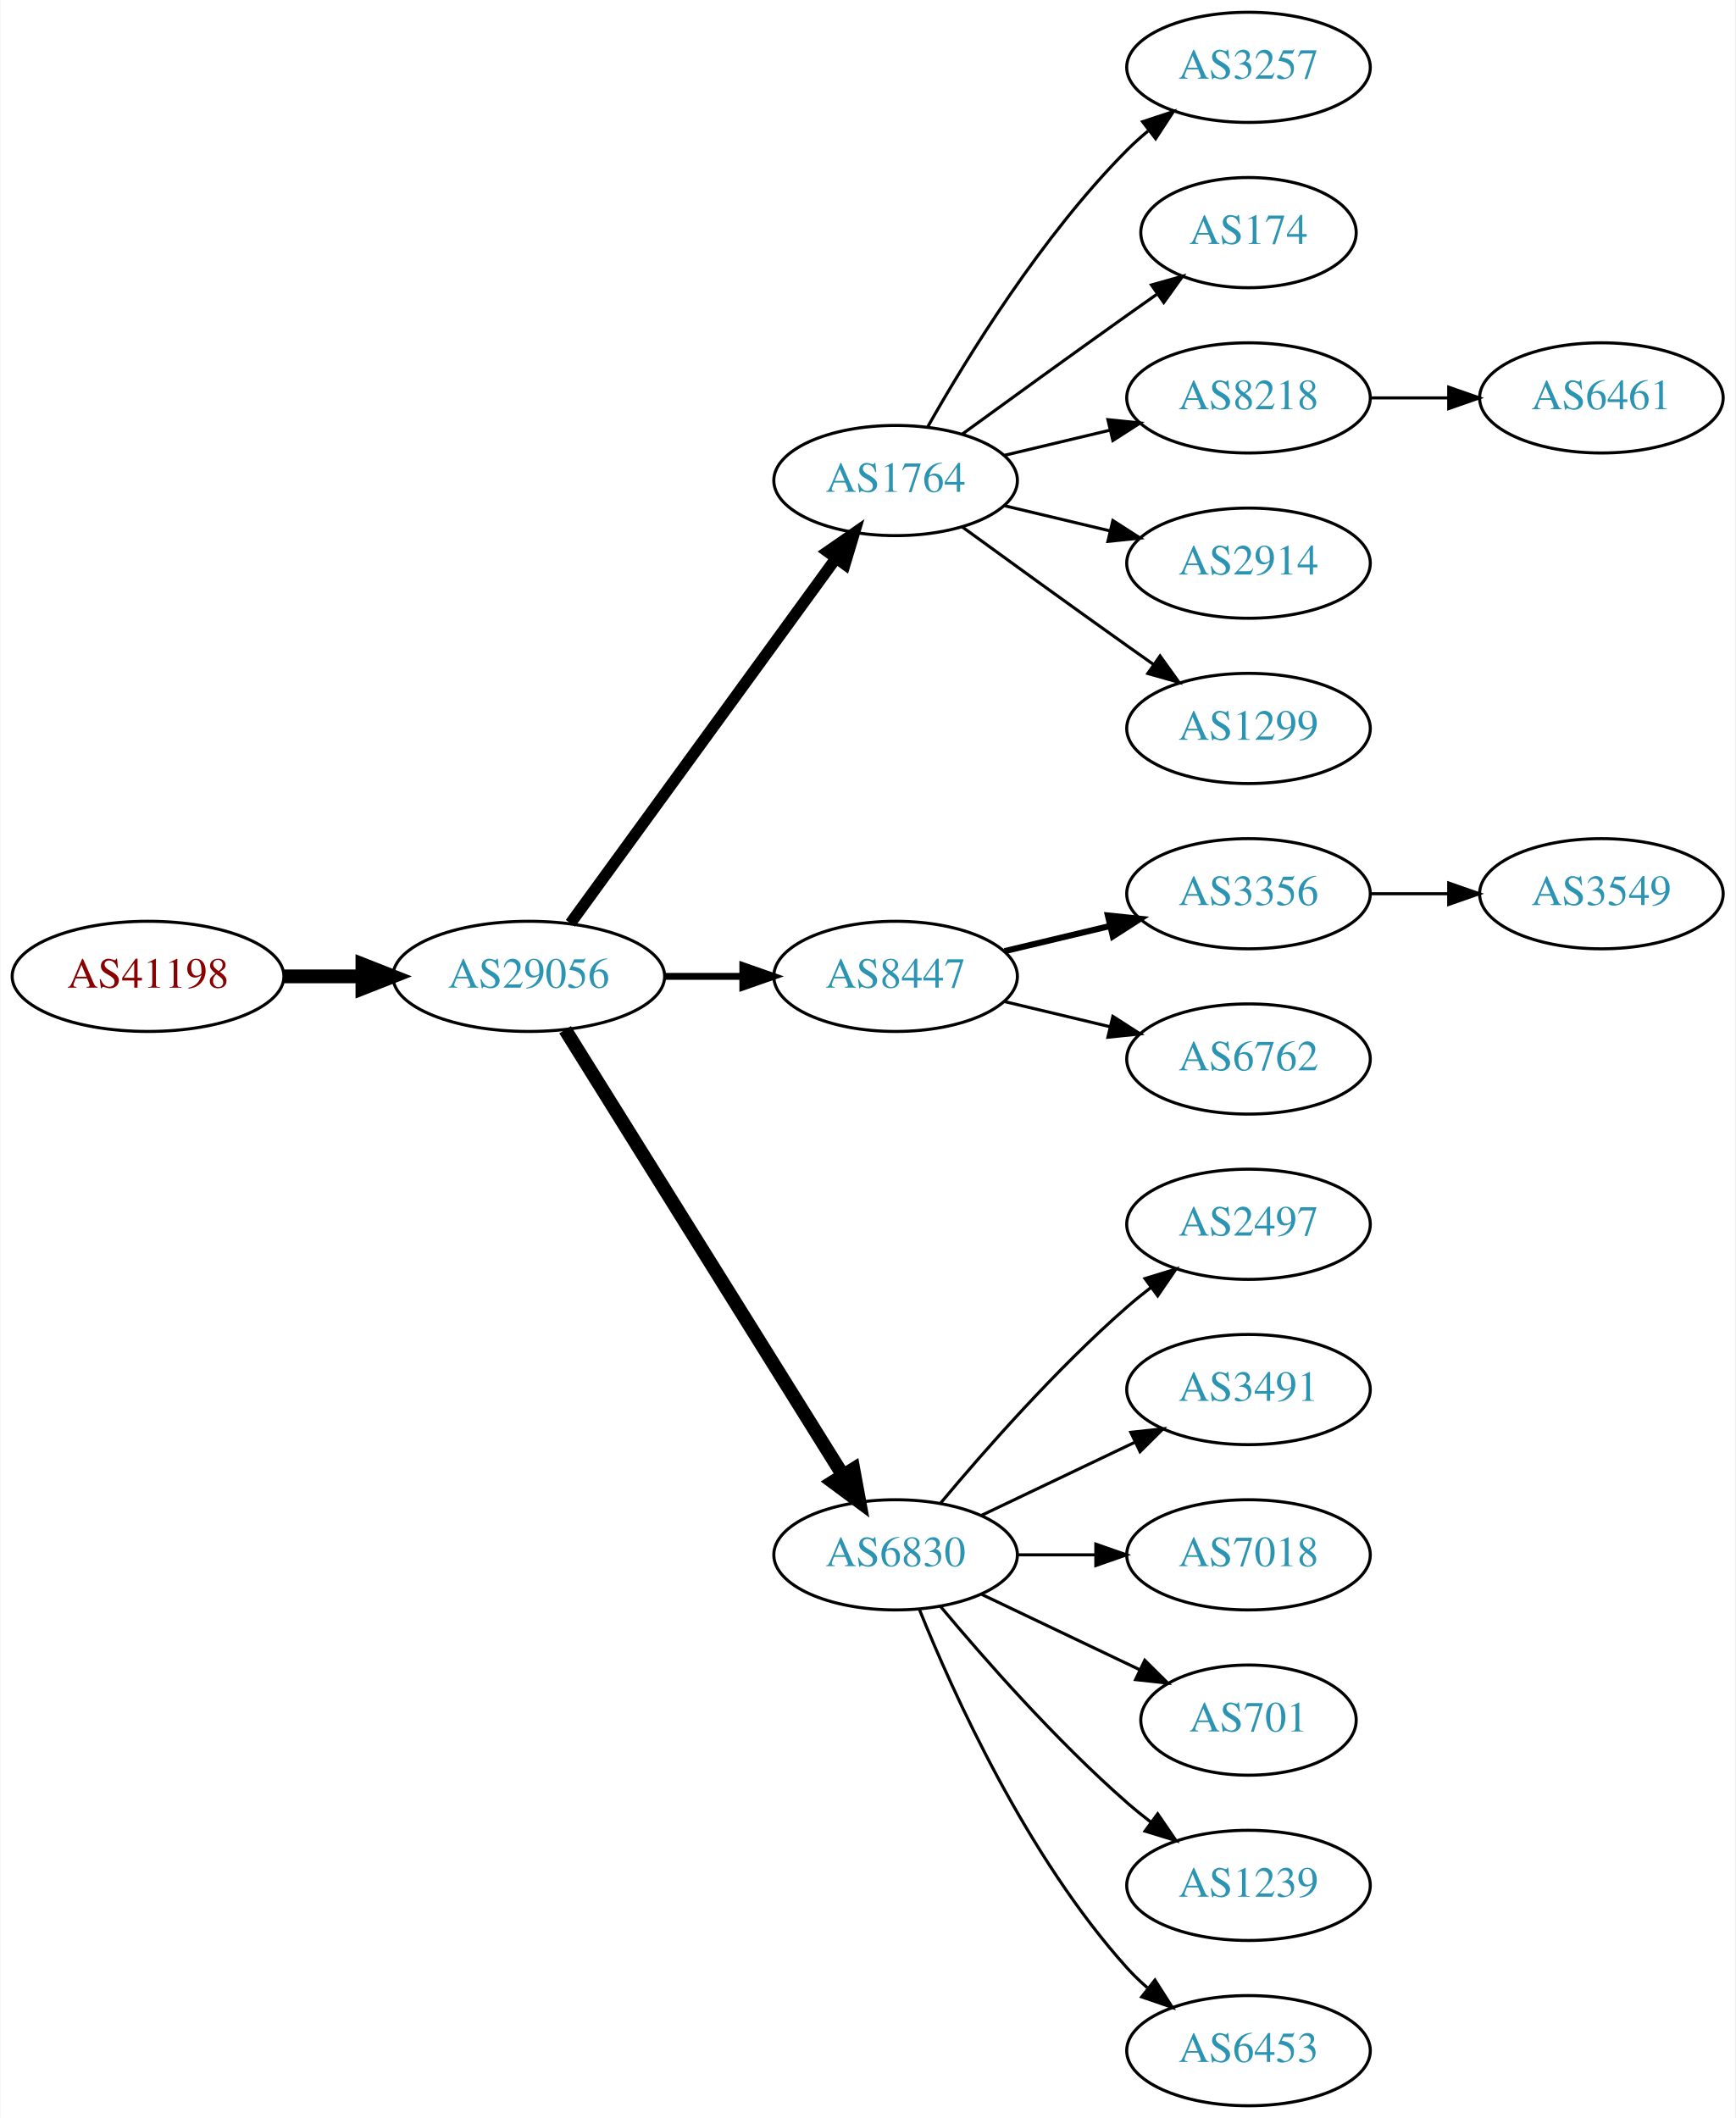
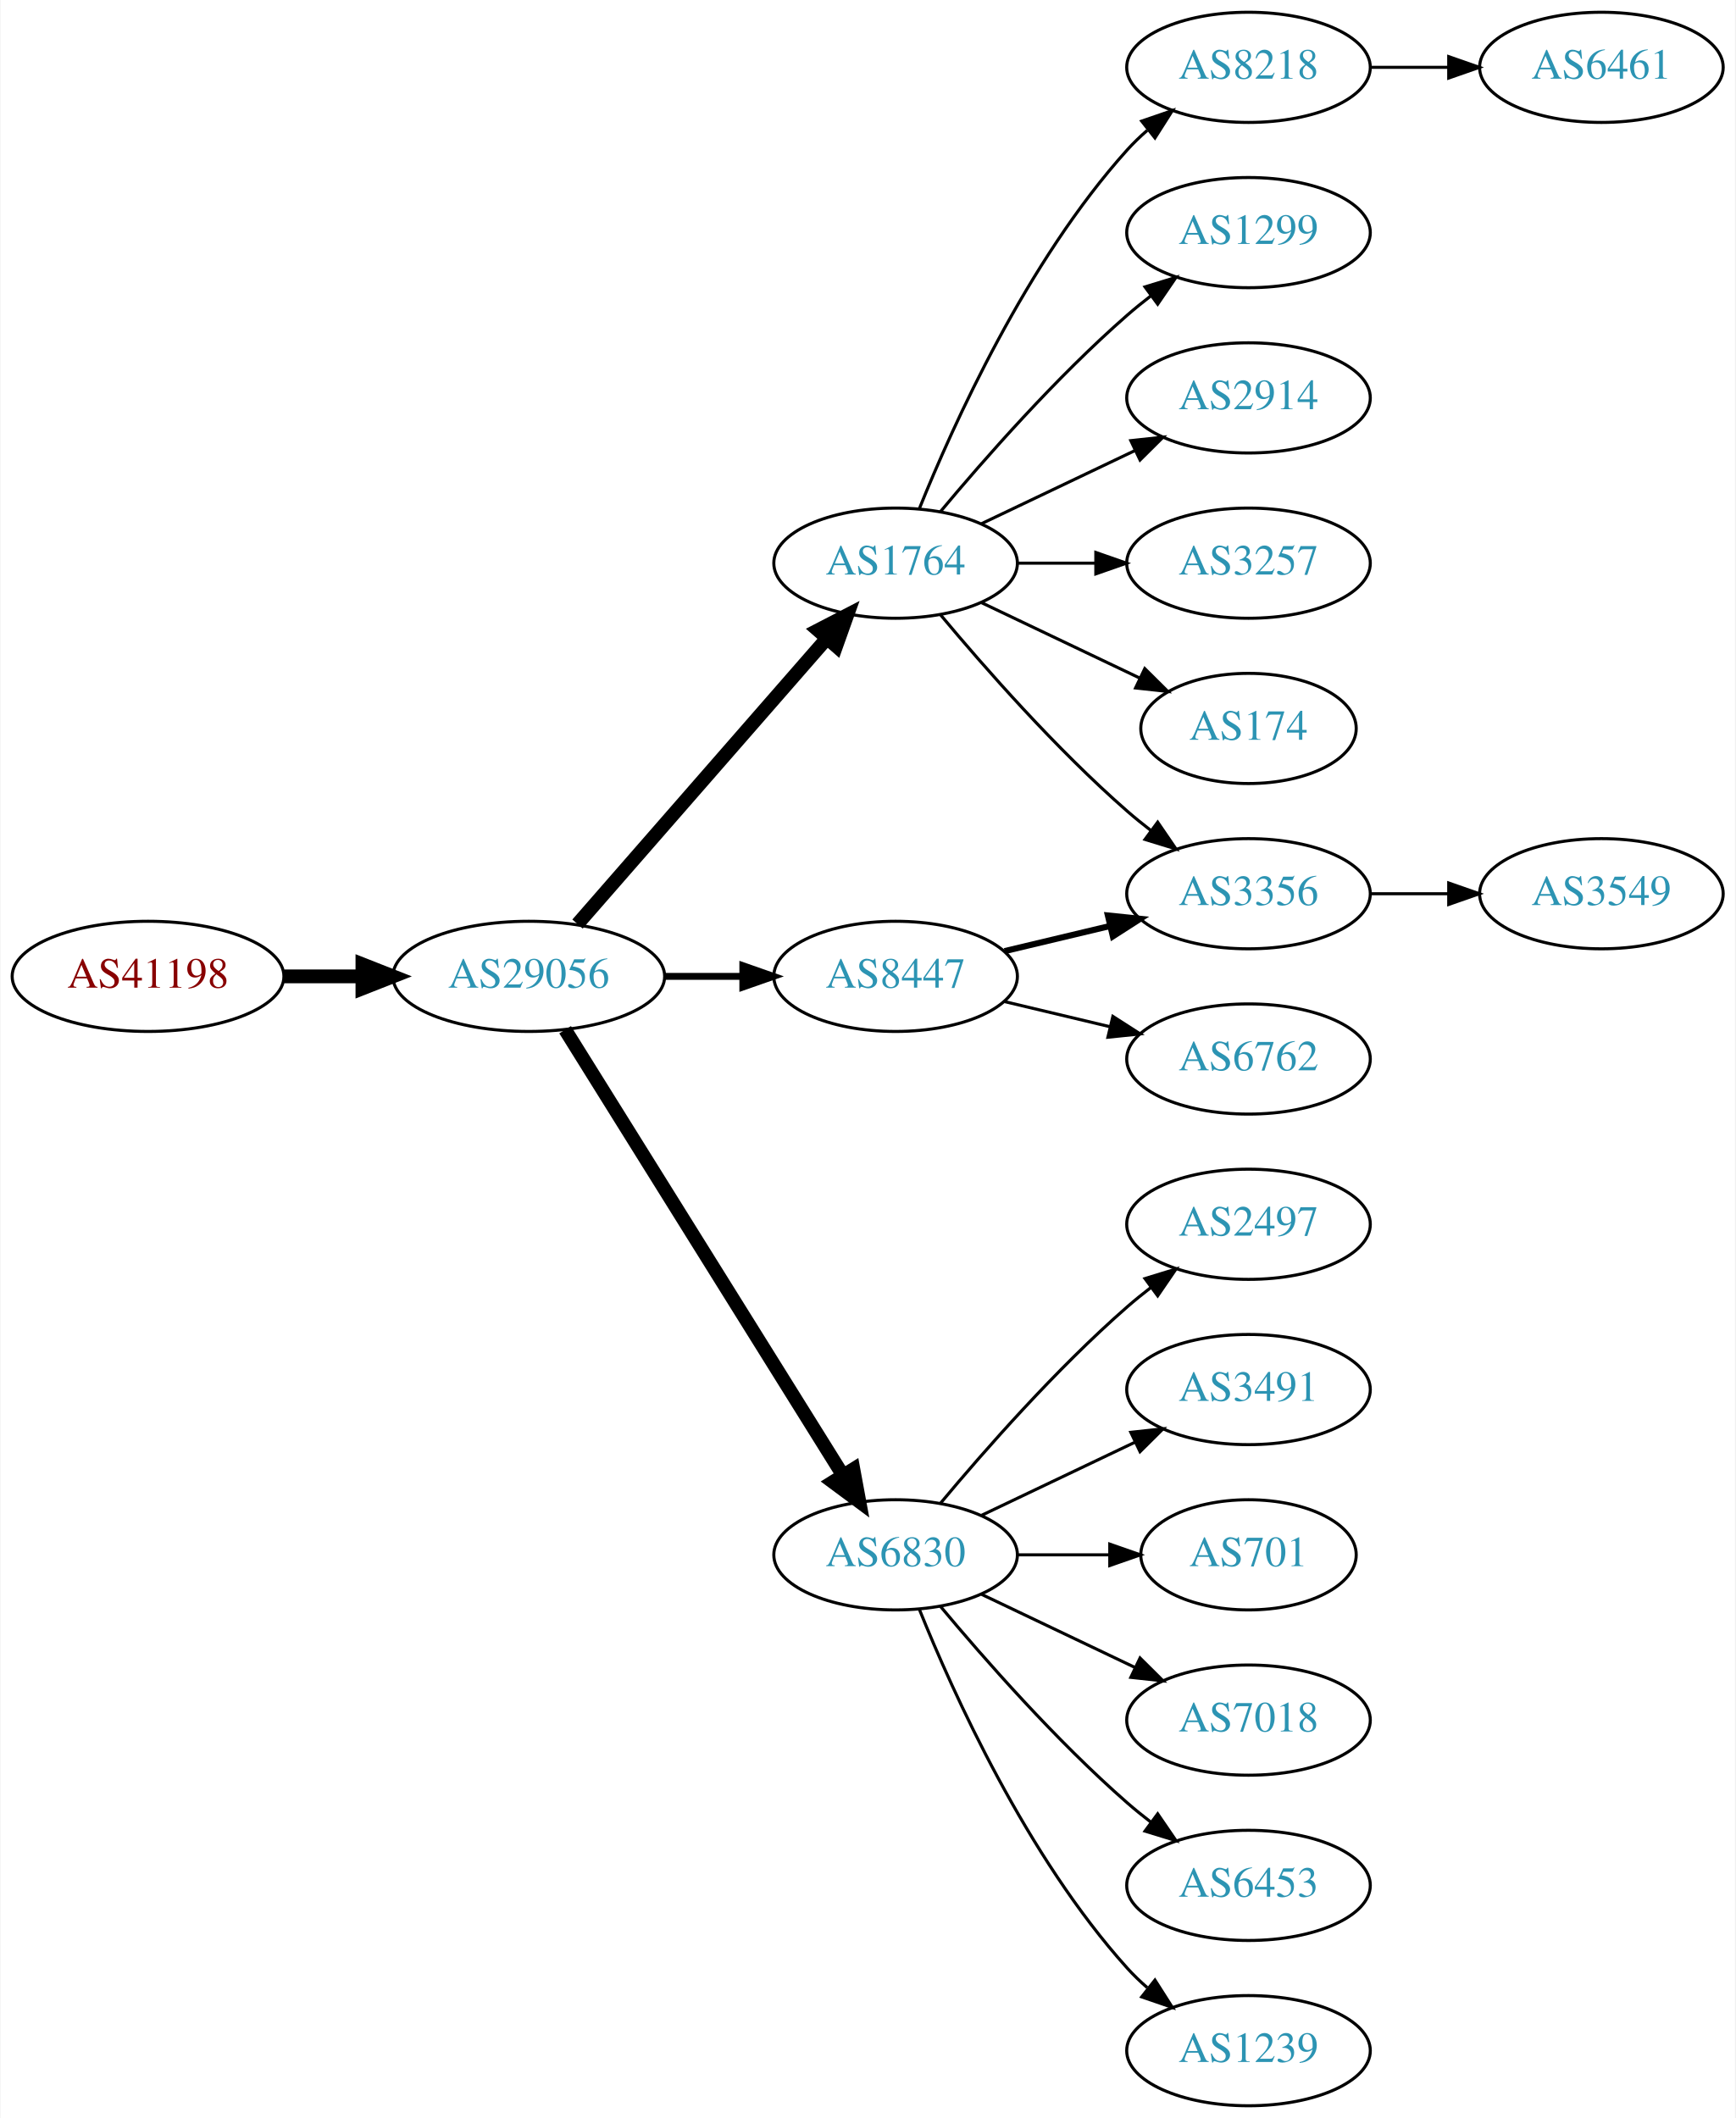
<svg xmlns="http://www.w3.org/2000/svg" xmlns:xlink="http://www.w3.org/1999/xlink" width="567pt" height="692pt" viewBox="0.00 0.00 566.66 692.00">
  <g id="graph0" class="graph" transform="scale(1 1) rotate(0) translate(4 688)">
    <polygon fill="white" stroke="none" points="-4,4 -4,-688 562.663,-688 562.663,4 -4,4" />
    <g id="node1" class="node">
      <g id="a_node1">
        <a xlink:href="/asn/41198" xlink:title="AS41198 ~ Am Seering 13-14 [AT]">
          <ellipse fill="#ffffff" stroke="black" cx="44.196" cy="-369" rx="44.393" ry="18" />
          <text text-anchor="middle" x="44.196" y="-365.3" font-family="Times,serif" font-size="14.00" fill="#880000">AS41198</text>
        </a>
      </g>
    </g>
    <g id="node2" class="node">
      <g id="a_node2">
        <a xlink:href="/asn/29056" xlink:title="AS29056 ~ Citycom Telekommunikation GmbH [AT]">
          <ellipse fill="#ffffff" stroke="black" cx="168.588" cy="-369" rx="44.393" ry="18" />
          <text text-anchor="middle" x="168.588" y="-365.3" font-family="Times,serif" font-size="14.00" fill="#2c94b3">AS29056</text>
        </a>
      </g>
    </g>
    <g id="edge1" class="edge">
      <path fill="none" stroke="black" stroke-width="4.5" d="M88.692,-369C96.898,-369 105.569,-369 114.041,-369" />
      <polygon fill="black" stroke="black" stroke-width="4.5" points="114.233,-372.938 124.233,-369 114.233,-365.063 114.233,-372.938" />
    </g>
    <g id="node3" class="node">
      <g id="a_node3">
        <a xlink:href="/asn/1764" xlink:title="AS1764 ~ NEXTLAYER-AS [AT]">
-           <ellipse fill="#ffffff" stroke="black" cx="288.431" cy="-531" rx="39.794" ry="18" />
-           <text text-anchor="middle" x="288.431" y="-527.3" font-family="Times,serif" font-size="14.00" fill="#2c94b3">AS1764</text>
+           <ellipse fill="#ffffff" stroke="black" cx="288.431" cy="-504" rx="39.794" ry="18" />
+           <text text-anchor="middle" x="288.431" y="-500.3" font-family="Times,serif" font-size="14.00" fill="#2c94b3">AS1764</text>
        </a>
      </g>
    </g>
    <g id="edge2" class="edge">
-       <path fill="none" stroke="black" stroke-width="3.75" d="M182.199,-386.337C203.02,-414.96 244.683,-472.233 268.871,-505.486" />
-       <polygon fill="black" stroke="black" stroke-width="3.75" points="266.197,-507.76 274.91,-513.788 271.858,-503.642 266.197,-507.76" />
+       <path fill="none" stroke="black" stroke-width="4.5" d="M184.513,-386.098C205.056,-409.631 242.175,-452.155 265.771,-479.187" />
+       <polygon fill="black" stroke="black" stroke-width="4.5" points="263.085,-482.097 272.627,-487.041 269.017,-476.918 263.085,-482.097" />
    </g>
    <g id="node4" class="node">
      <g id="a_node4">
+         <a xlink:href="/asn/6830" xlink:title="AS6830 ~ LibertyGlobal [AT]">
+           <ellipse fill="#ffffff" stroke="black" cx="288.431" cy="-180" rx="39.794" ry="18" />
+           <text text-anchor="middle" x="288.431" y="-176.3" font-family="Times,serif" font-size="14.00" fill="#2c94b3">AS6830</text>
+         </a>
+       </g>
+     </g>
+     <g id="edge3" class="edge">
+       <path fill="none" stroke="black" stroke-width="4.5" d="M180.463,-351.558C201.247,-318.225 246.707,-245.314 271.136,-206.134" />
+       <polygon fill="black" stroke="black" stroke-width="4.5" points="274.632,-207.969 276.582,-197.4 267.95,-203.802 274.632,-207.969" />
+     </g>
+     <g id="node5" class="node">
+       <g id="a_node5">
        <a xlink:href="/asn/8447" xlink:title="AS8447 ~ A1 Telekom Austria AG [AT]">
          <ellipse fill="#ffffff" stroke="black" cx="288.431" cy="-369" rx="39.794" ry="18" />
          <text text-anchor="middle" x="288.431" y="-365.3" font-family="Times,serif" font-size="14.00" fill="#2c94b3">AS8447</text>
        </a>
      </g>
    </g>
-     <g id="edge3" class="edge">
+     <g id="edge4" class="edge">
      <path fill="none" stroke="black" stroke-width="2.25" d="M212.799,-369C221.112,-369 229.875,-369 238.357,-369" />
      <polygon fill="black" stroke="black" stroke-width="2.25" points="238.516,-372.5 248.516,-369 238.516,-365.5 238.516,-372.5" />
-     </g>
-     <g id="node5" class="node">
-       <g id="a_node5">
-         <a xlink:href="/asn/6830" xlink:title="AS6830 ~ LibertyGlobal [AT]">
-           <ellipse fill="#ffffff" stroke="black" cx="288.431" cy="-180" rx="39.794" ry="18" />
-           <text text-anchor="middle" x="288.431" y="-176.3" font-family="Times,serif" font-size="14.00" fill="#2c94b3">AS6830</text>
-         </a>
-       </g>
-     </g>
-     <g id="edge4" class="edge">
-       <path fill="none" stroke="black" stroke-width="4.5" d="M180.463,-351.558C201.247,-318.225 246.707,-245.314 271.136,-206.134" />
-       <polygon fill="black" stroke="black" stroke-width="4.5" points="274.632,-207.969 276.582,-197.4 267.95,-203.802 274.632,-207.969" />
    </g>
    <g id="node6" class="node">
      <g id="a_node6">
        <a xlink:href="/asn/3257" xlink:title="AS3257 ~ GTT [DE]">
-           <ellipse fill="#ffffff" stroke="black" cx="403.724" cy="-666" rx="39.794" ry="18" />
-           <text text-anchor="middle" x="403.724" y="-662.3" font-family="Times,serif" font-size="14.00" fill="#2c94b3">AS3257</text>
+           <ellipse fill="#ffffff" stroke="black" cx="403.724" cy="-504" rx="39.794" ry="18" />
+           <text text-anchor="middle" x="403.724" y="-500.3" font-family="Times,serif" font-size="14.00" fill="#2c94b3">AS3257</text>
        </a>
      </g>
    </g>
    <g id="edge5" class="edge">
-       <path fill="none" stroke="black" d="M298.891,-548.49C311.672,-571.096 336.105,-610.886 364.077,-639 366.188,-641.121 368.484,-643.188 370.87,-645.171" />
-       <polygon fill="black" stroke="black" points="369.122,-648.242 379.185,-651.556 373.385,-642.69 369.122,-648.242" />
+       <path fill="none" stroke="black" d="M328.103,-504C336.306,-504 345.07,-504 353.602,-504" />
+       <polygon fill="black" stroke="black" points="353.841,-507.5 363.841,-504 353.841,-500.5 353.841,-507.5" />
    </g>
    <g id="node7" class="node">
      <g id="a_node7">
        <a xlink:href="/asn/174" xlink:title="AS174 ~ Cogent Communications [US]">
-           <ellipse fill="#ffffff" stroke="black" cx="403.724" cy="-612" rx="35.194" ry="18" />
-           <text text-anchor="middle" x="403.724" y="-608.3" font-family="Times,serif" font-size="14.00" fill="#2c94b3">AS174</text>
+           <ellipse fill="#ffffff" stroke="black" cx="403.724" cy="-450" rx="35.194" ry="18" />
+           <text text-anchor="middle" x="403.724" y="-446.3" font-family="Times,serif" font-size="14.00" fill="#2c94b3">AS174</text>
        </a>
      </g>
    </g>
    <g id="edge6" class="edge">
-       <path fill="none" stroke="black" d="M310.279,-546.222C325.213,-557.091 345.827,-572.025 364.077,-585 367.288,-587.282 370.657,-589.661 374.011,-592.018" />
-       <polygon fill="black" stroke="black" points="372.023,-594.899 382.222,-597.77 376.039,-589.166 372.023,-594.899" />
+       <path fill="none" stroke="black" d="M316.567,-491.066C331.999,-483.71 351.485,-474.423 368.02,-466.541" />
+       <polygon fill="black" stroke="black" points="369.84,-469.551 377.361,-462.089 366.828,-463.232 369.84,-469.551" />
    </g>
    <g id="node8" class="node">
      <g id="a_node8">
        <a xlink:href="/asn/8218" xlink:title="AS8218 ~ legacy Neotelecoms [FR]">
-           <ellipse fill="#ffffff" stroke="black" cx="403.724" cy="-558" rx="39.794" ry="18" />
-           <text text-anchor="middle" x="403.724" y="-554.3" font-family="Times,serif" font-size="14.00" fill="#2c94b3">AS8218</text>
+           <ellipse fill="#ffffff" stroke="black" cx="403.724" cy="-666" rx="39.794" ry="18" />
+           <text text-anchor="middle" x="403.724" y="-662.3" font-family="Times,serif" font-size="14.00" fill="#2c94b3">AS8218</text>
        </a>
      </g>
    </g>
    <g id="edge7" class="edge">
-       <path fill="none" stroke="black" d="M324.038,-539.248C334.909,-541.838 347.064,-544.735 358.506,-547.462" />
-       <polygon fill="black" stroke="black" points="357.789,-550.889 368.328,-549.803 359.412,-544.08 357.789,-550.889" />
+       <path fill="none" stroke="black" d="M296.179,-521.787C307.23,-549.243 331.283,-602.578 364.077,-639 366.08,-641.224 368.298,-643.363 370.631,-645.397" />
+       <polygon fill="black" stroke="black" points="368.829,-648.433 378.85,-651.873 373.161,-642.935 368.829,-648.433" />
    </g>
    <g id="node9" class="node">
      <g id="a_node9">
-         <a xlink:href="/asn/2914" xlink:title="AS2914 ~ NTT America, Inc. [US]">
-           <ellipse fill="#ffffff" stroke="black" cx="403.724" cy="-504" rx="39.794" ry="18" />
-           <text text-anchor="middle" x="403.724" y="-500.3" font-family="Times,serif" font-size="14.00" fill="#2c94b3">AS2914</text>
+         <a xlink:href="/asn/1299" xlink:title="AS1299 ~ Telia Carrier [EU]">
+           <ellipse fill="#ffffff" stroke="black" cx="403.724" cy="-612" rx="39.794" ry="18" />
+           <text text-anchor="middle" x="403.724" y="-608.3" font-family="Times,serif" font-size="14.00" fill="#2c94b3">AS1299</text>
        </a>
      </g>
    </g>
    <g id="edge8" class="edge">
-       <path fill="none" stroke="black" d="M324.038,-522.752C334.909,-520.162 347.064,-517.265 358.506,-514.538" />
-       <polygon fill="black" stroke="black" points="359.412,-517.92 368.328,-512.197 357.789,-511.111 359.412,-517.92" />
+       <path fill="none" stroke="black" d="M303.061,-520.817C317.343,-537.929 340.89,-564.745 364.077,-585 366.543,-587.154 369.182,-589.294 371.879,-591.372" />
+       <polygon fill="black" stroke="black" points="369.904,-594.264 380.033,-597.37 374.052,-588.625 369.904,-594.264" />
    </g>
    <g id="node10" class="node">
      <g id="a_node10">
-         <a xlink:href="/asn/1299" xlink:title="AS1299 ~ Telia Carrier [EU]">
-           <ellipse fill="#ffffff" stroke="black" cx="403.724" cy="-450" rx="39.794" ry="18" />
-           <text text-anchor="middle" x="403.724" y="-446.3" font-family="Times,serif" font-size="14.00" fill="#2c94b3">AS1299</text>
-         </a>
-       </g>
-     </g>
-     <g id="edge9" class="edge">
-       <path fill="none" stroke="black" d="M310.279,-515.778C325.213,-504.909 345.827,-489.975 364.077,-477 366.898,-474.995 369.841,-472.915 372.789,-470.841" />
-       <polygon fill="black" stroke="black" points="374.835,-473.681 381.013,-465.074 370.816,-467.95 374.835,-473.681" />
-     </g>
-     <g id="node11" class="node">
-       <g id="a_node11">
        <a xlink:href="/asn/3356" xlink:title="AS3356 ~ Level 3 Parent, LLC [US]">
          <ellipse fill="#ffffff" stroke="black" cx="403.724" cy="-396" rx="39.794" ry="18" />
          <text text-anchor="middle" x="403.724" y="-392.3" font-family="Times,serif" font-size="14.00" fill="#2c94b3">AS3356</text>
        </a>
      </g>
    </g>
+     <g id="edge9" class="edge">
+       <path fill="none" stroke="black" d="M303.061,-487.183C317.343,-470.071 340.89,-443.255 364.077,-423 366.543,-420.846 369.182,-418.706 371.879,-416.628" />
+       <polygon fill="black" stroke="black" points="374.052,-419.375 380.033,-410.63 369.904,-413.736 374.052,-419.375" />
+     </g>
+     <g id="node11" class="node">
+       <g id="a_node11">
+         <a xlink:href="/asn/2914" xlink:title="AS2914 ~ NTT America, Inc. [US]">
+           <ellipse fill="#ffffff" stroke="black" cx="403.724" cy="-558" rx="39.794" ry="18" />
+           <text text-anchor="middle" x="403.724" y="-554.3" font-family="Times,serif" font-size="14.00" fill="#2c94b3">AS2914</text>
+         </a>
+       </g>
+     </g>
    <g id="edge10" class="edge">
-       <path fill="none" stroke="black" stroke-width="2" d="M324.038,-377.248C334.909,-379.838 347.064,-382.735 358.506,-385.462" />
-       <polygon fill="black" stroke="black" stroke-width="2" points="357.789,-388.889 368.328,-387.803 359.412,-382.08 357.789,-388.889" />
-     </g>
-     <g id="node12" class="node">
-       <g id="a_node12">
-         <a xlink:href="/asn/6762" xlink:title="AS6762 ~ TELECOM ITALIA SPARKLE S.p.A. [IT]">
-           <ellipse fill="#ffffff" stroke="black" cx="403.724" cy="-342" rx="39.794" ry="18" />
-           <text text-anchor="middle" x="403.724" y="-338.3" font-family="Times,serif" font-size="14.00" fill="#2c94b3">AS6762</text>
-         </a>
-       </g>
-     </g>
-     <g id="edge11" class="edge">
-       <path fill="none" stroke="black" d="M324.038,-360.752C334.909,-358.162 347.064,-355.265 358.506,-352.538" />
-       <polygon fill="black" stroke="black" points="359.412,-355.92 368.328,-350.197 357.789,-349.111 359.412,-355.92" />
+       <path fill="none" stroke="black" d="M316.567,-516.934C331.561,-524.081 350.382,-533.052 366.605,-540.785" />
+       <polygon fill="black" stroke="black" points="365.276,-544.028 375.809,-545.171 368.288,-537.709 365.276,-544.028" />
    </g>
    <g id="node13" class="node">
      <g id="a_node13">
        <a xlink:href="/asn/2497" xlink:title="AS2497 ~ Internet Initiative Japan Inc. [JP]">
          <ellipse fill="#ffffff" stroke="black" cx="403.724" cy="-288" rx="39.794" ry="18" />
          <text text-anchor="middle" x="403.724" y="-284.3" font-family="Times,serif" font-size="14.00" fill="#2c94b3">AS2497</text>
        </a>
      </g>
    </g>
    <g id="edge12" class="edge">
      <path fill="none" stroke="black" d="M303.061,-196.817C317.343,-213.929 340.89,-240.745 364.077,-261 366.543,-263.154 369.182,-265.294 371.879,-267.372" />
      <polygon fill="black" stroke="black" points="369.904,-270.264 380.033,-273.37 374.052,-264.625 369.904,-270.264" />
    </g>
    <g id="node14" class="node">
      <g id="a_node14">
        <a xlink:href="/asn/3491" xlink:title="AS3491 ~ PCCW Global, Inc. [US]">
          <ellipse fill="#ffffff" stroke="black" cx="403.724" cy="-234" rx="39.794" ry="18" />
          <text text-anchor="middle" x="403.724" y="-230.3" font-family="Times,serif" font-size="14.00" fill="#2c94b3">AS3491</text>
        </a>
      </g>
    </g>
    <g id="edge13" class="edge">
      <path fill="none" stroke="black" d="M316.567,-192.934C331.561,-200.081 350.382,-209.052 366.605,-216.785" />
      <polygon fill="black" stroke="black" points="365.276,-220.028 375.809,-221.171 368.288,-213.709 365.276,-220.028" />
    </g>
    <g id="node15" class="node">
      <g id="a_node15">
-         <a xlink:href="/asn/7018" xlink:title="AS7018 ~ AT&amp;T Services, Inc. [US]">
-           <ellipse fill="#ffffff" stroke="black" cx="403.724" cy="-180" rx="39.794" ry="18" />
-           <text text-anchor="middle" x="403.724" y="-176.3" font-family="Times,serif" font-size="14.00" fill="#2c94b3">AS7018</text>
+         <a xlink:href="/asn/701" xlink:title="AS701 ~ UUNET [US]">
+           <ellipse fill="#ffffff" stroke="black" cx="403.724" cy="-180" rx="35.194" ry="18" />
+           <text text-anchor="middle" x="403.724" y="-176.3" font-family="Times,serif" font-size="14.00" fill="#2c94b3">AS701</text>
        </a>
      </g>
    </g>
    <g id="edge14" class="edge">
-       <path fill="none" stroke="black" d="M328.103,-180C336.306,-180 345.07,-180 353.602,-180" />
-       <polygon fill="black" stroke="black" points="353.841,-183.5 363.841,-180 353.841,-176.5 353.841,-183.5" />
+       <path fill="none" stroke="black" d="M328.103,-180C337.808,-180 348.299,-180 358.262,-180" />
+       <polygon fill="black" stroke="black" points="358.398,-183.5 368.398,-180 358.398,-176.5 358.398,-183.5" />
    </g>
    <g id="node16" class="node">
      <g id="a_node16">
-         <a xlink:href="/asn/701" xlink:title="AS701 ~ UUNET [US]">
-           <ellipse fill="#ffffff" stroke="black" cx="403.724" cy="-126" rx="35.194" ry="18" />
-           <text text-anchor="middle" x="403.724" y="-122.3" font-family="Times,serif" font-size="14.00" fill="#2c94b3">AS701</text>
+         <a xlink:href="/asn/7018" xlink:title="AS7018 ~ AT&amp;T Services, Inc. [US]">
+           <ellipse fill="#ffffff" stroke="black" cx="403.724" cy="-126" rx="39.794" ry="18" />
+           <text text-anchor="middle" x="403.724" y="-122.3" font-family="Times,serif" font-size="14.00" fill="#2c94b3">AS7018</text>
        </a>
      </g>
    </g>
    <g id="edge15" class="edge">
-       <path fill="none" stroke="black" d="M316.567,-167.066C331.999,-159.71 351.485,-150.423 368.02,-142.541" />
-       <polygon fill="black" stroke="black" points="369.84,-145.551 377.361,-138.089 366.828,-139.232 369.84,-145.551" />
+       <path fill="none" stroke="black" d="M316.567,-167.066C331.561,-159.919 350.382,-150.948 366.605,-143.215" />
+       <polygon fill="black" stroke="black" points="368.288,-146.291 375.809,-138.829 365.276,-139.972 368.288,-146.291" />
    </g>
    <g id="node17" class="node">
      <g id="a_node17">
-         <a xlink:href="/asn/1239" xlink:title="AS1239 ~ Sprint [US]">
+         <a xlink:href="/asn/6453" xlink:title="AS6453 ~ TATA COMMUNICATIONS (AMERICA) INC [US]">
          <ellipse fill="#ffffff" stroke="black" cx="403.724" cy="-72" rx="39.794" ry="18" />
-           <text text-anchor="middle" x="403.724" y="-68.3" font-family="Times,serif" font-size="14.00" fill="#2c94b3">AS1239</text>
+           <text text-anchor="middle" x="403.724" y="-68.3" font-family="Times,serif" font-size="14.00" fill="#2c94b3">AS6453</text>
        </a>
      </g>
    </g>
    <g id="edge16" class="edge">
      <path fill="none" stroke="black" d="M303.061,-163.183C317.343,-146.071 340.89,-119.255 364.077,-99 366.543,-96.846 369.182,-94.706 371.879,-92.628" />
      <polygon fill="black" stroke="black" points="374.052,-95.375 380.033,-86.63 369.904,-89.736 374.052,-95.375" />
    </g>
    <g id="node18" class="node">
      <g id="a_node18">
-         <a xlink:href="/asn/6453" xlink:title="AS6453 ~ TATA COMMUNICATIONS (AMERICA) INC [US]">
+         <a xlink:href="/asn/1239" xlink:title="AS1239 ~ Sprint [US]">
          <ellipse fill="#ffffff" stroke="black" cx="403.724" cy="-18" rx="39.794" ry="18" />
-           <text text-anchor="middle" x="403.724" y="-14.3" font-family="Times,serif" font-size="14.00" fill="#2c94b3">AS6453</text>
+           <text text-anchor="middle" x="403.724" y="-14.3" font-family="Times,serif" font-size="14.00" fill="#2c94b3">AS1239</text>
        </a>
      </g>
    </g>
    <g id="edge17" class="edge">
      <path fill="none" stroke="black" d="M296.179,-162.213C307.23,-134.757 331.283,-81.422 364.077,-45 366.08,-42.776 368.298,-40.637 370.631,-38.603" />
      <polygon fill="black" stroke="black" points="373.161,-41.065 378.85,-32.127 368.829,-35.567 373.161,-41.065" />
    </g>
+     <g id="edge18" class="edge">
+       <path fill="none" stroke="black" stroke-width="2" d="M324.038,-377.248C334.909,-379.838 347.064,-382.735 358.506,-385.462" />
+       <polygon fill="black" stroke="black" stroke-width="2" points="357.789,-388.889 368.328,-387.803 359.412,-382.08 357.789,-388.889" />
+     </g>
    <g id="node19" class="node">
      <g id="a_node19">
+         <a xlink:href="/asn/6762" xlink:title="AS6762 ~ TELECOM ITALIA SPARKLE S.p.A. [IT]">
+           <ellipse fill="#ffffff" stroke="black" cx="403.724" cy="-342" rx="39.794" ry="18" />
+           <text text-anchor="middle" x="403.724" y="-338.3" font-family="Times,serif" font-size="14.00" fill="#2c94b3">AS6762</text>
+         </a>
+       </g>
+     </g>
+     <g id="edge19" class="edge">
+       <path fill="none" stroke="black" d="M324.038,-360.752C334.909,-358.162 347.064,-355.265 358.506,-352.538" />
+       <polygon fill="black" stroke="black" points="359.412,-355.92 368.328,-350.197 357.789,-349.111 359.412,-355.92" />
+     </g>
+     <g id="node12" class="node">
+       <g id="a_node12">
        <a xlink:href="/asn/6461" xlink:title="AS6461 ~ Zayo Bandwidth [US]">
-           <ellipse fill="#ffffff" stroke="black" cx="519.017" cy="-558" rx="39.794" ry="18" />
-           <text text-anchor="middle" x="519.017" y="-554.3" font-family="Times,serif" font-size="14.00" fill="#2c94b3">AS6461</text>
-         </a>
-       </g>
-     </g>
-     <g id="edge18" class="edge">
-       <path fill="none" stroke="black" d="M443.396,-558C451.599,-558 460.363,-558 468.895,-558" />
-       <polygon fill="black" stroke="black" points="469.134,-561.5 479.134,-558 469.134,-554.5 469.134,-561.5" />
+           <ellipse fill="#ffffff" stroke="black" cx="519.017" cy="-666" rx="39.794" ry="18" />
+           <text text-anchor="middle" x="519.017" y="-662.3" font-family="Times,serif" font-size="14.00" fill="#2c94b3">AS6461</text>
+         </a>
+       </g>
+     </g>
+     <g id="edge11" class="edge">
+       <path fill="none" stroke="black" d="M443.396,-666C451.599,-666 460.363,-666 468.895,-666" />
+       <polygon fill="black" stroke="black" points="469.134,-669.5 479.134,-666 469.134,-662.5 469.134,-669.5" />
    </g>
    <g id="node20" class="node">
      <g id="a_node20">
        <a xlink:href="/asn/3549" xlink:title="AS3549 ~ Level 3 Parent, LLC [US]">
          <ellipse fill="#ffffff" stroke="black" cx="519.017" cy="-396" rx="39.794" ry="18" />
          <text text-anchor="middle" x="519.017" y="-392.3" font-family="Times,serif" font-size="14.00" fill="#2c94b3">AS3549</text>
        </a>
      </g>
    </g>
-     <g id="edge19" class="edge">
+     <g id="edge20" class="edge">
      <path fill="none" stroke="black" d="M443.396,-396C451.599,-396 460.363,-396 468.895,-396" />
      <polygon fill="black" stroke="black" points="469.134,-399.5 479.134,-396 469.134,-392.5 469.134,-399.5" />
    </g>
  </g>
</svg>
